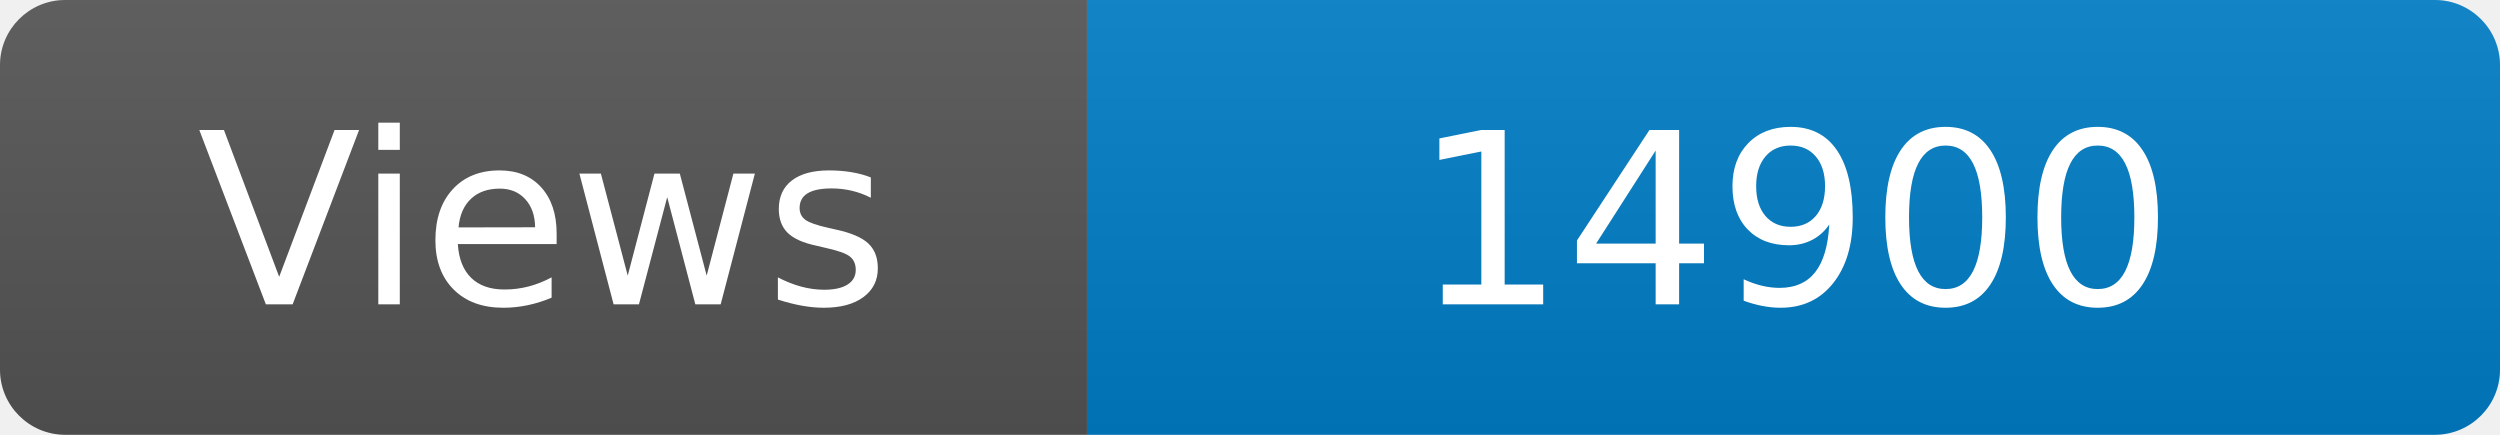
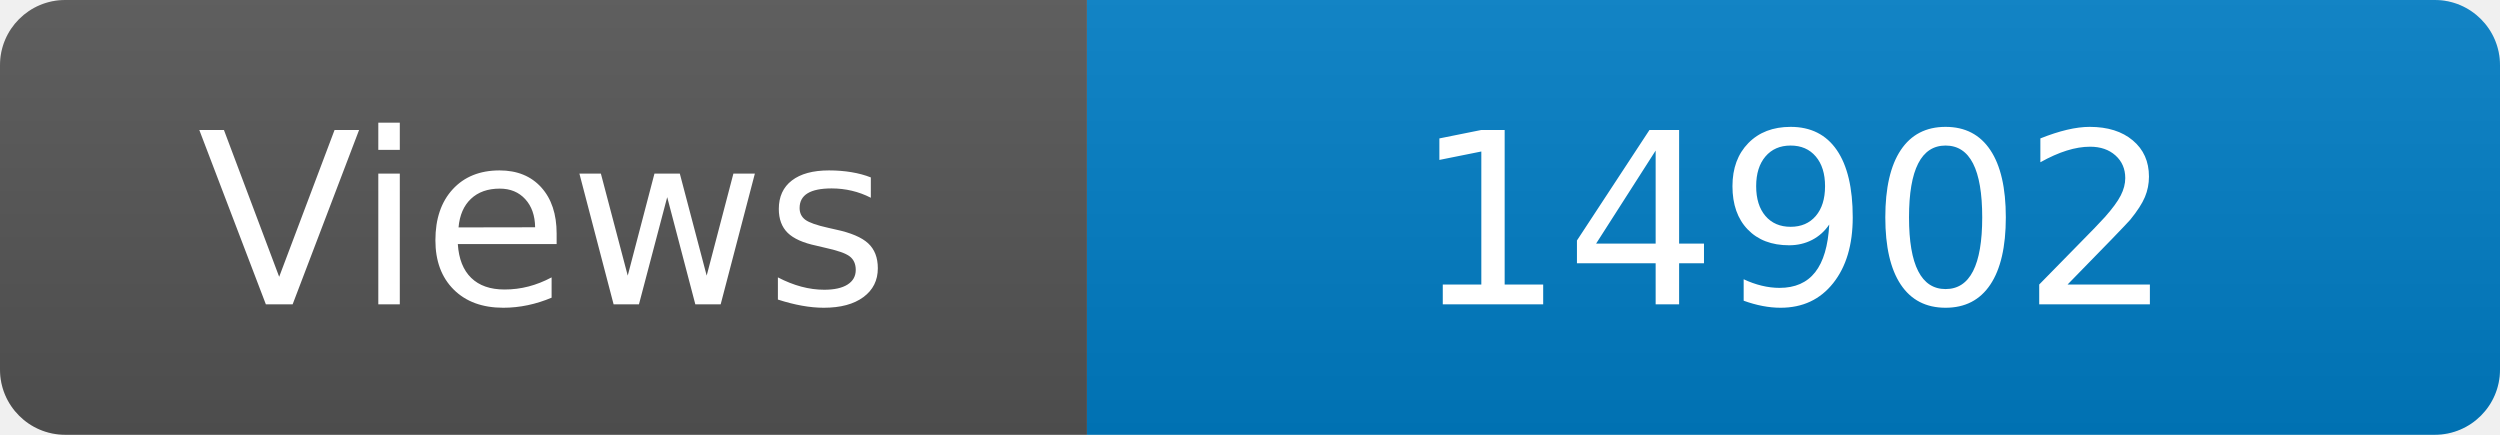
<svg xmlns="http://www.w3.org/2000/svg" width="115" height="20" role="img" aria-label="Maintained?: yes">
  <linearGradient id="s" x2="0" y2="100%">
    <stop offset="0" stop-color="#bbb" stop-opacity=".1" />
    <stop offset="1" stop-opacity=".1" />
  </linearGradient>
  <clipPath id="r">
    <rect width="115" height="20" rx="3" fill="#fff" />
  </clipPath>
  <g clip-path="url(#r)">
    <rect width="50" height="20" fill="#555" />
    <rect x="50" width="160" height="20" fill="#007ec6" />
    <rect width="115" height="20" fill="url(#s)" />
  </g>
  <g fill="#fff" text-anchor="middle" font-family="Verdana,Geneva,DejaVu Sans,sans-serif" font-size="110">
    <text x="250" y="140" transform="scale(.1)" fill="#fff">Views</text>
-     <text x="825" y="140" transform="scale(.1)" fill="#fff">14900</text>
+     <text x="825" y="140" transform="scale(.1)" fill="#fff">14902</text>
  </g>
</svg>
